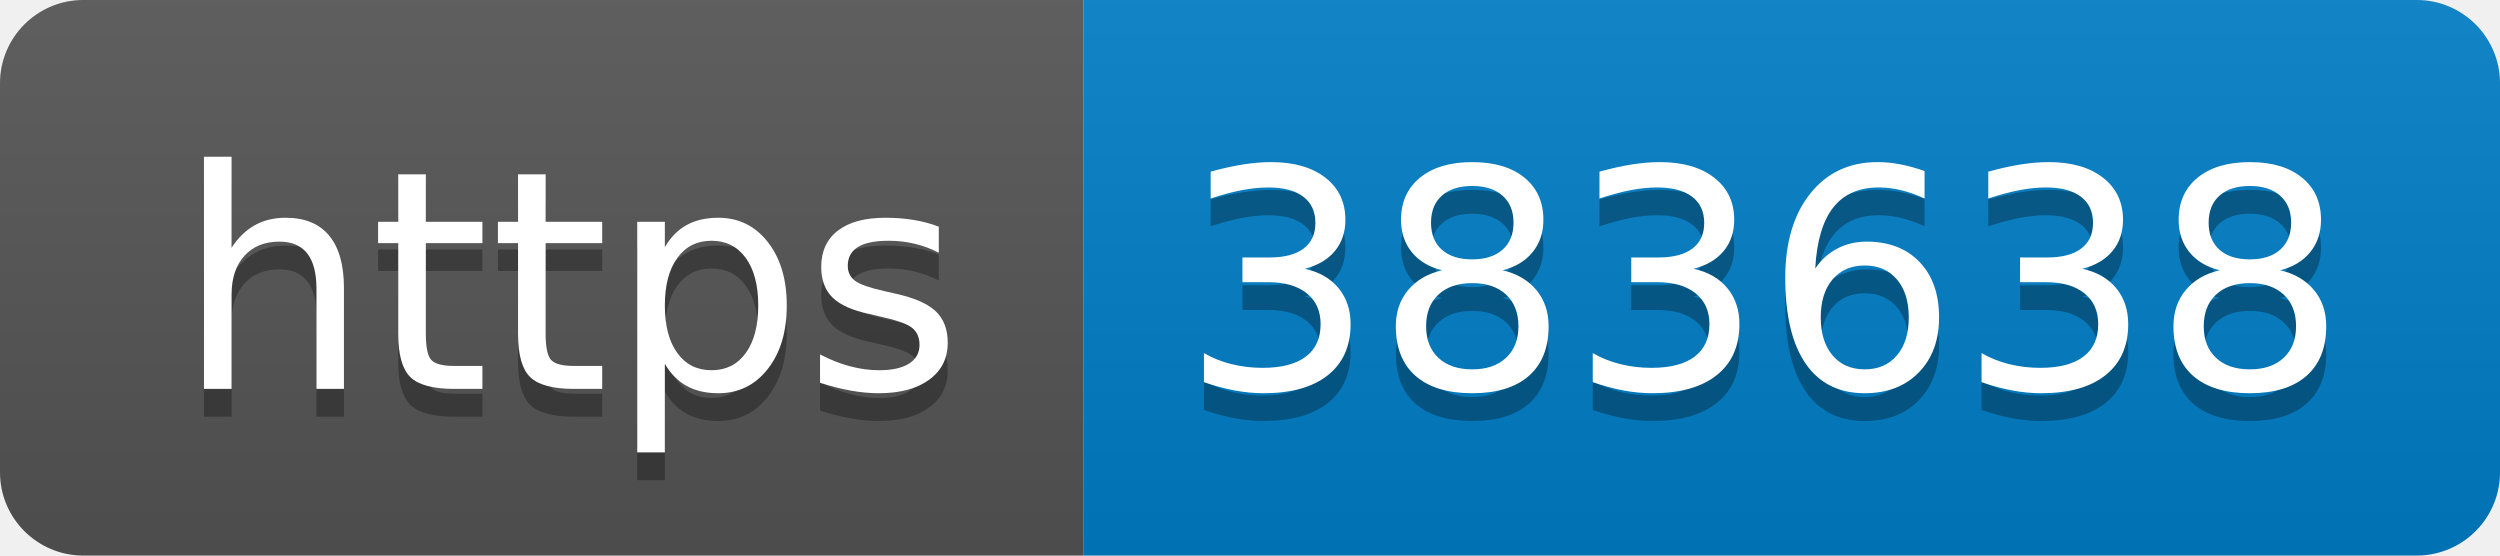
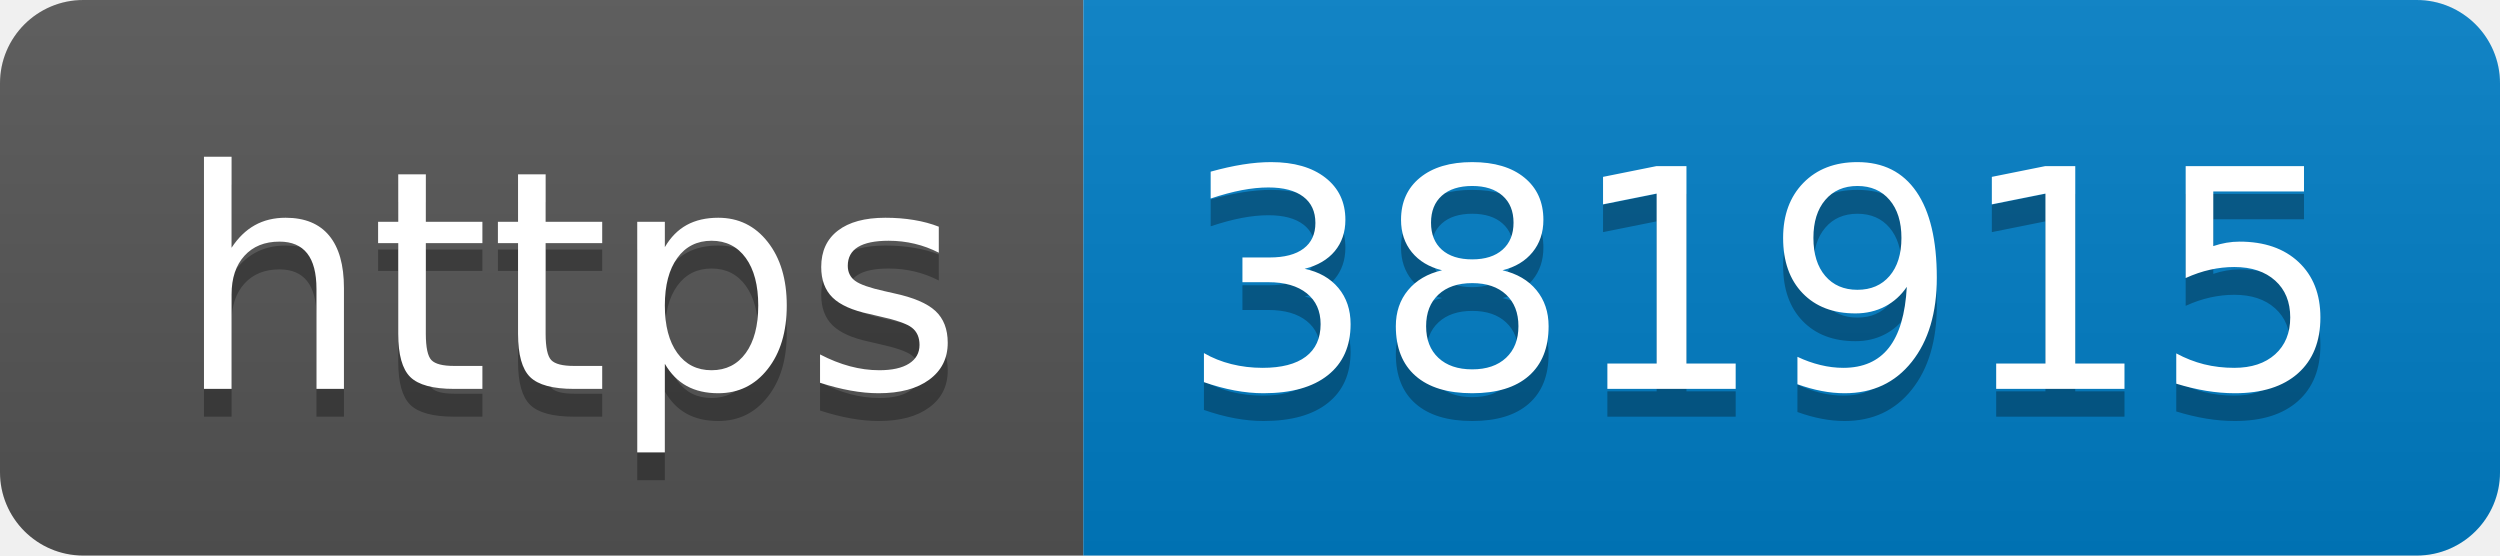
- <svg xmlns="http://www.w3.org/2000/svg" width="90" height="20" role="img" aria-label="https: 383638">
+ <svg xmlns="http://www.w3.org/2000/svg" width="90" height="20" role="img" aria-label="https: 381915">
  <linearGradient id="s" x2="0" y2="100%">
    <stop offset="0" stop-color="#bbb" stop-opacity=".1" />
    <stop offset="1" stop-opacity=".1" />
  </linearGradient>
  <clipPath id="r">
    <rect width="90" height="20" rx="3" fill="#fff" />
  </clipPath>
  <g clip-path="url(#r)">
    <rect width="39" height="20" fill="#555" />
    <rect x="39" width="51" height="20" fill="#007ec6" />
    <rect width="90" height="20" fill="url(#s)" />
  </g>
  <g fill="#fff" text-anchor="middle" font-family="Verdana,Geneva,DejaVu Sans,sans-serif" text-rendering="geometricPrecision" font-size="110">
    <text aria-hidden="true" x="205" y="150" fill="#010101" fill-opacity=".3" transform="scale(.1)" textLength="290">https</text>
    <text x="205" y="140" transform="scale(.1)" fill="#fff" textLength="290">https</text>
-     <text aria-hidden="true" x="635" y="150" fill="#010101" fill-opacity=".3" transform="scale(.1)" textLength="410">383638</text>
-     <text x="635" y="140" transform="scale(.1)" fill="#fff" textLength="410">383638</text>
+     <text aria-hidden="true" x="635" y="150" fill="#010101" fill-opacity=".3" transform="scale(.1)" textLength="410">381915</text>
+     <text x="635" y="140" transform="scale(.1)" fill="#fff" textLength="410">381915</text>
  </g>
</svg>
